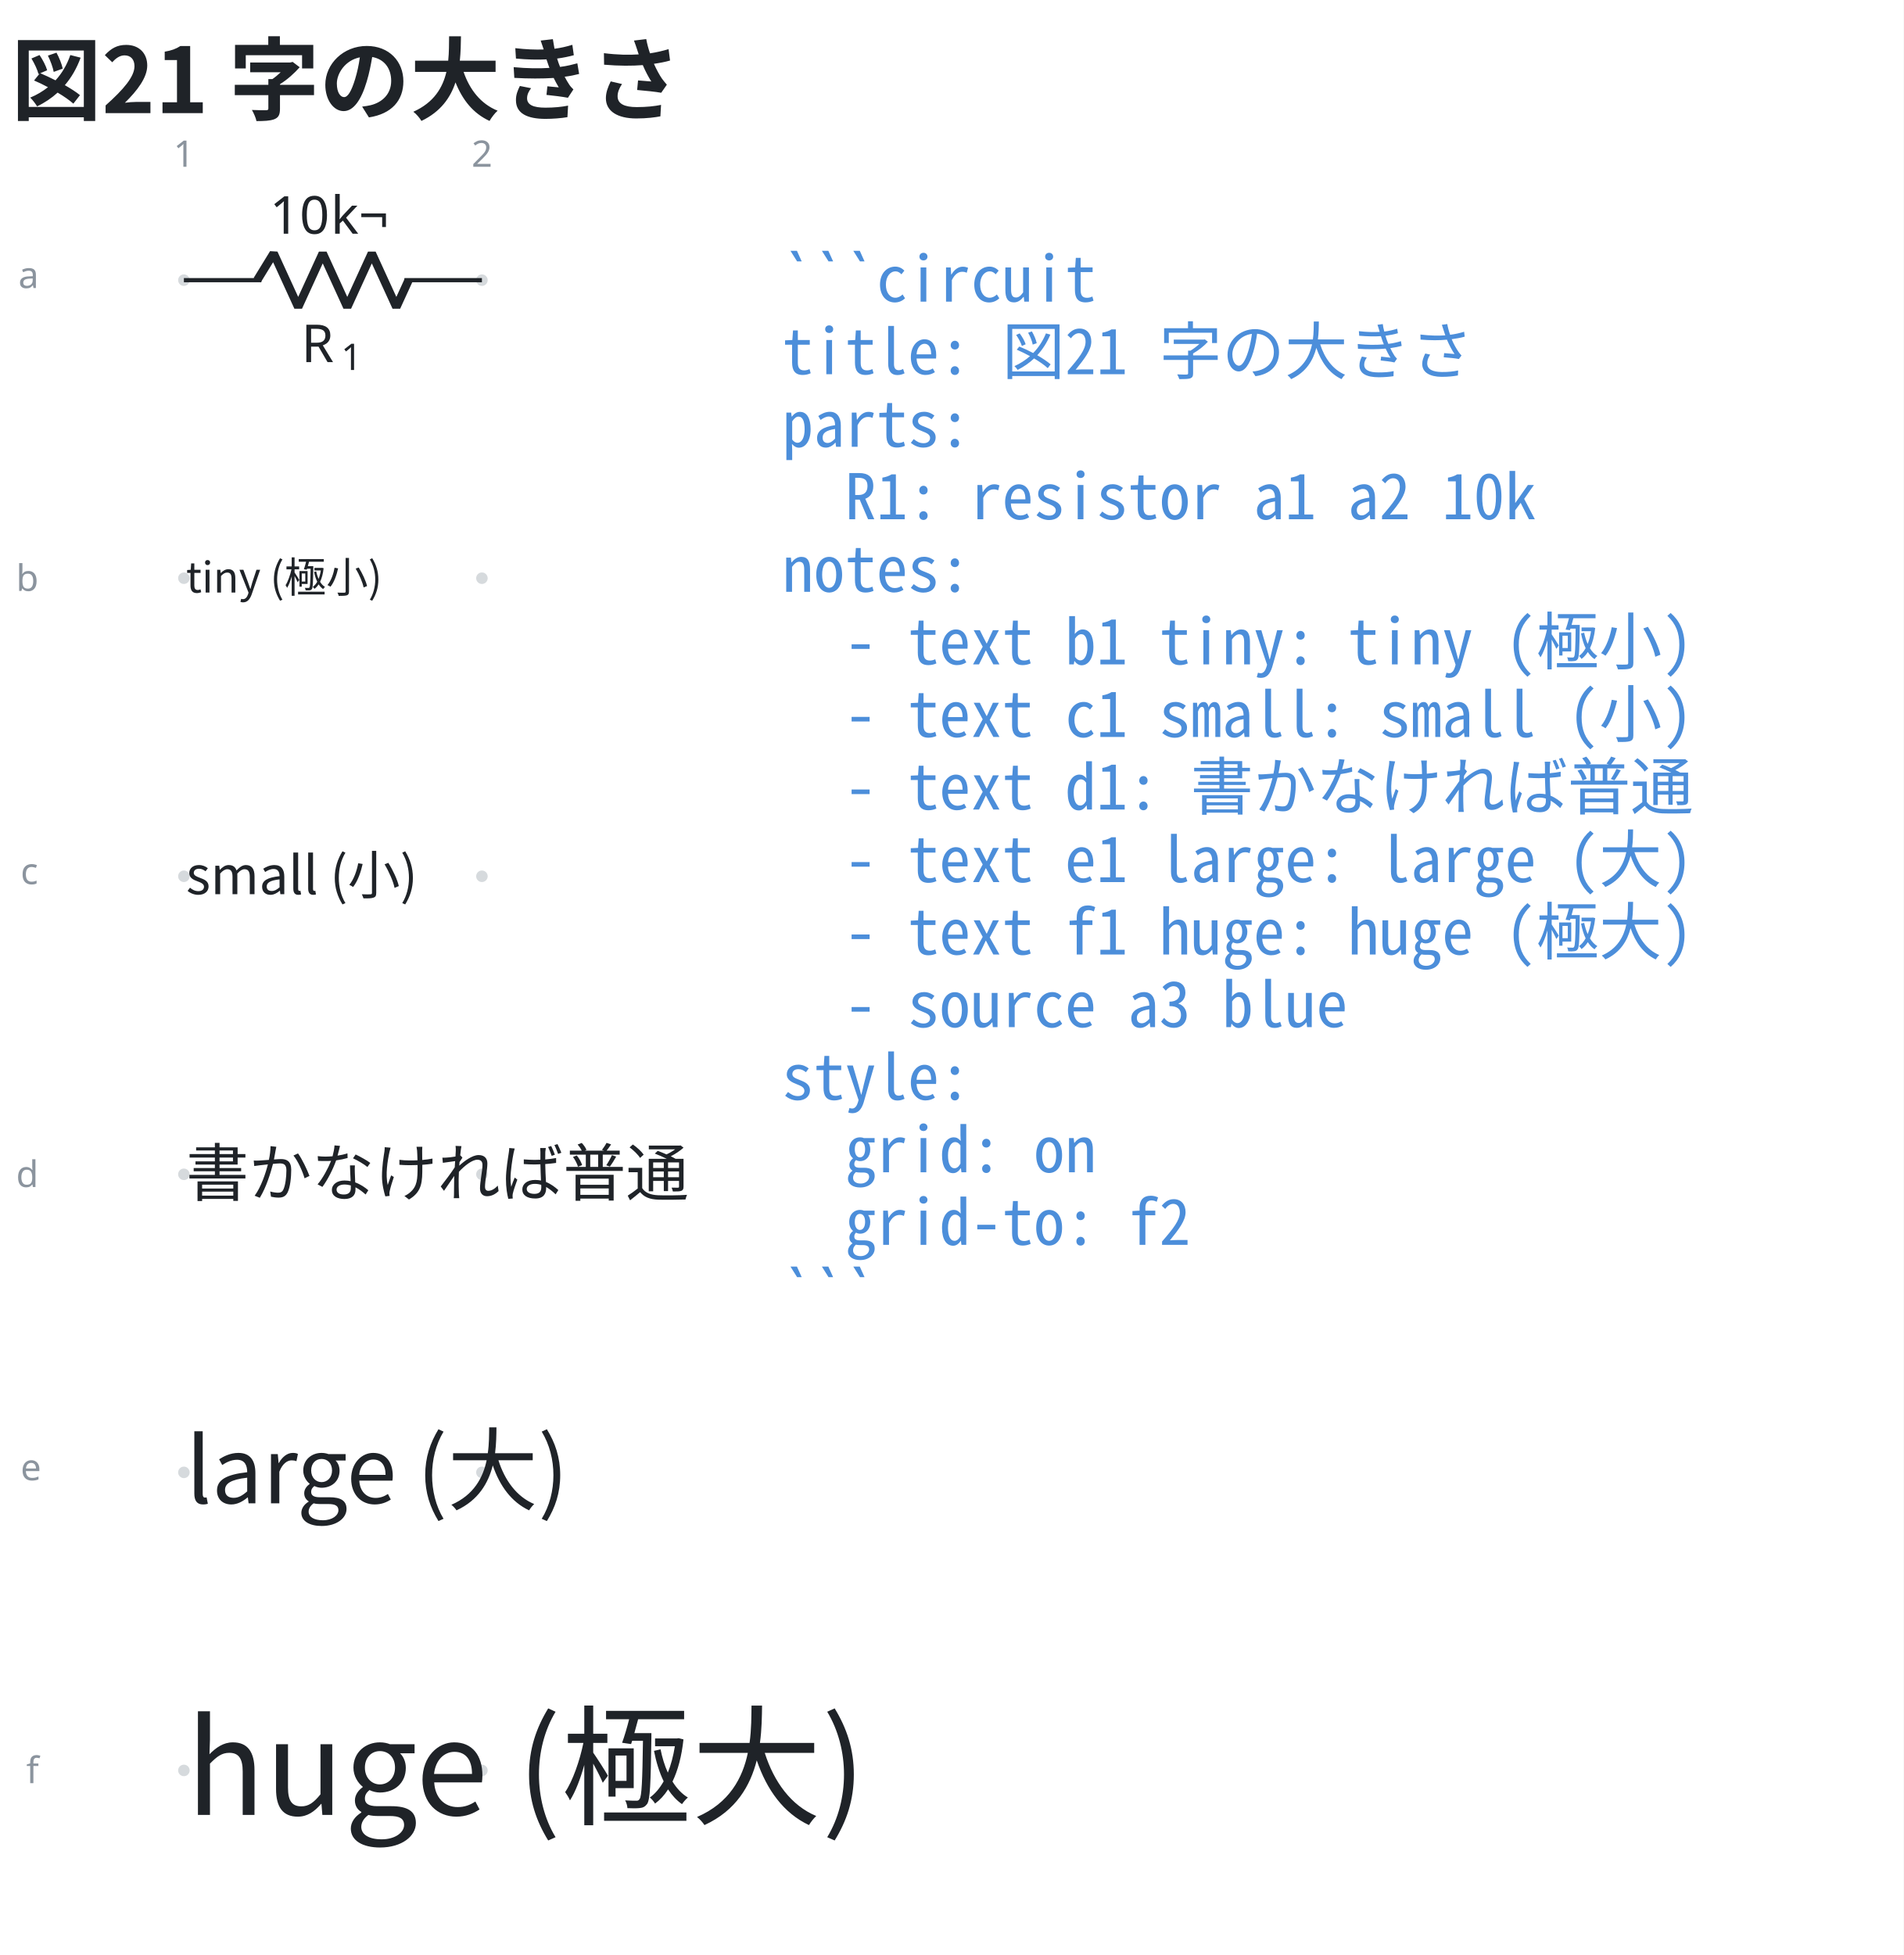
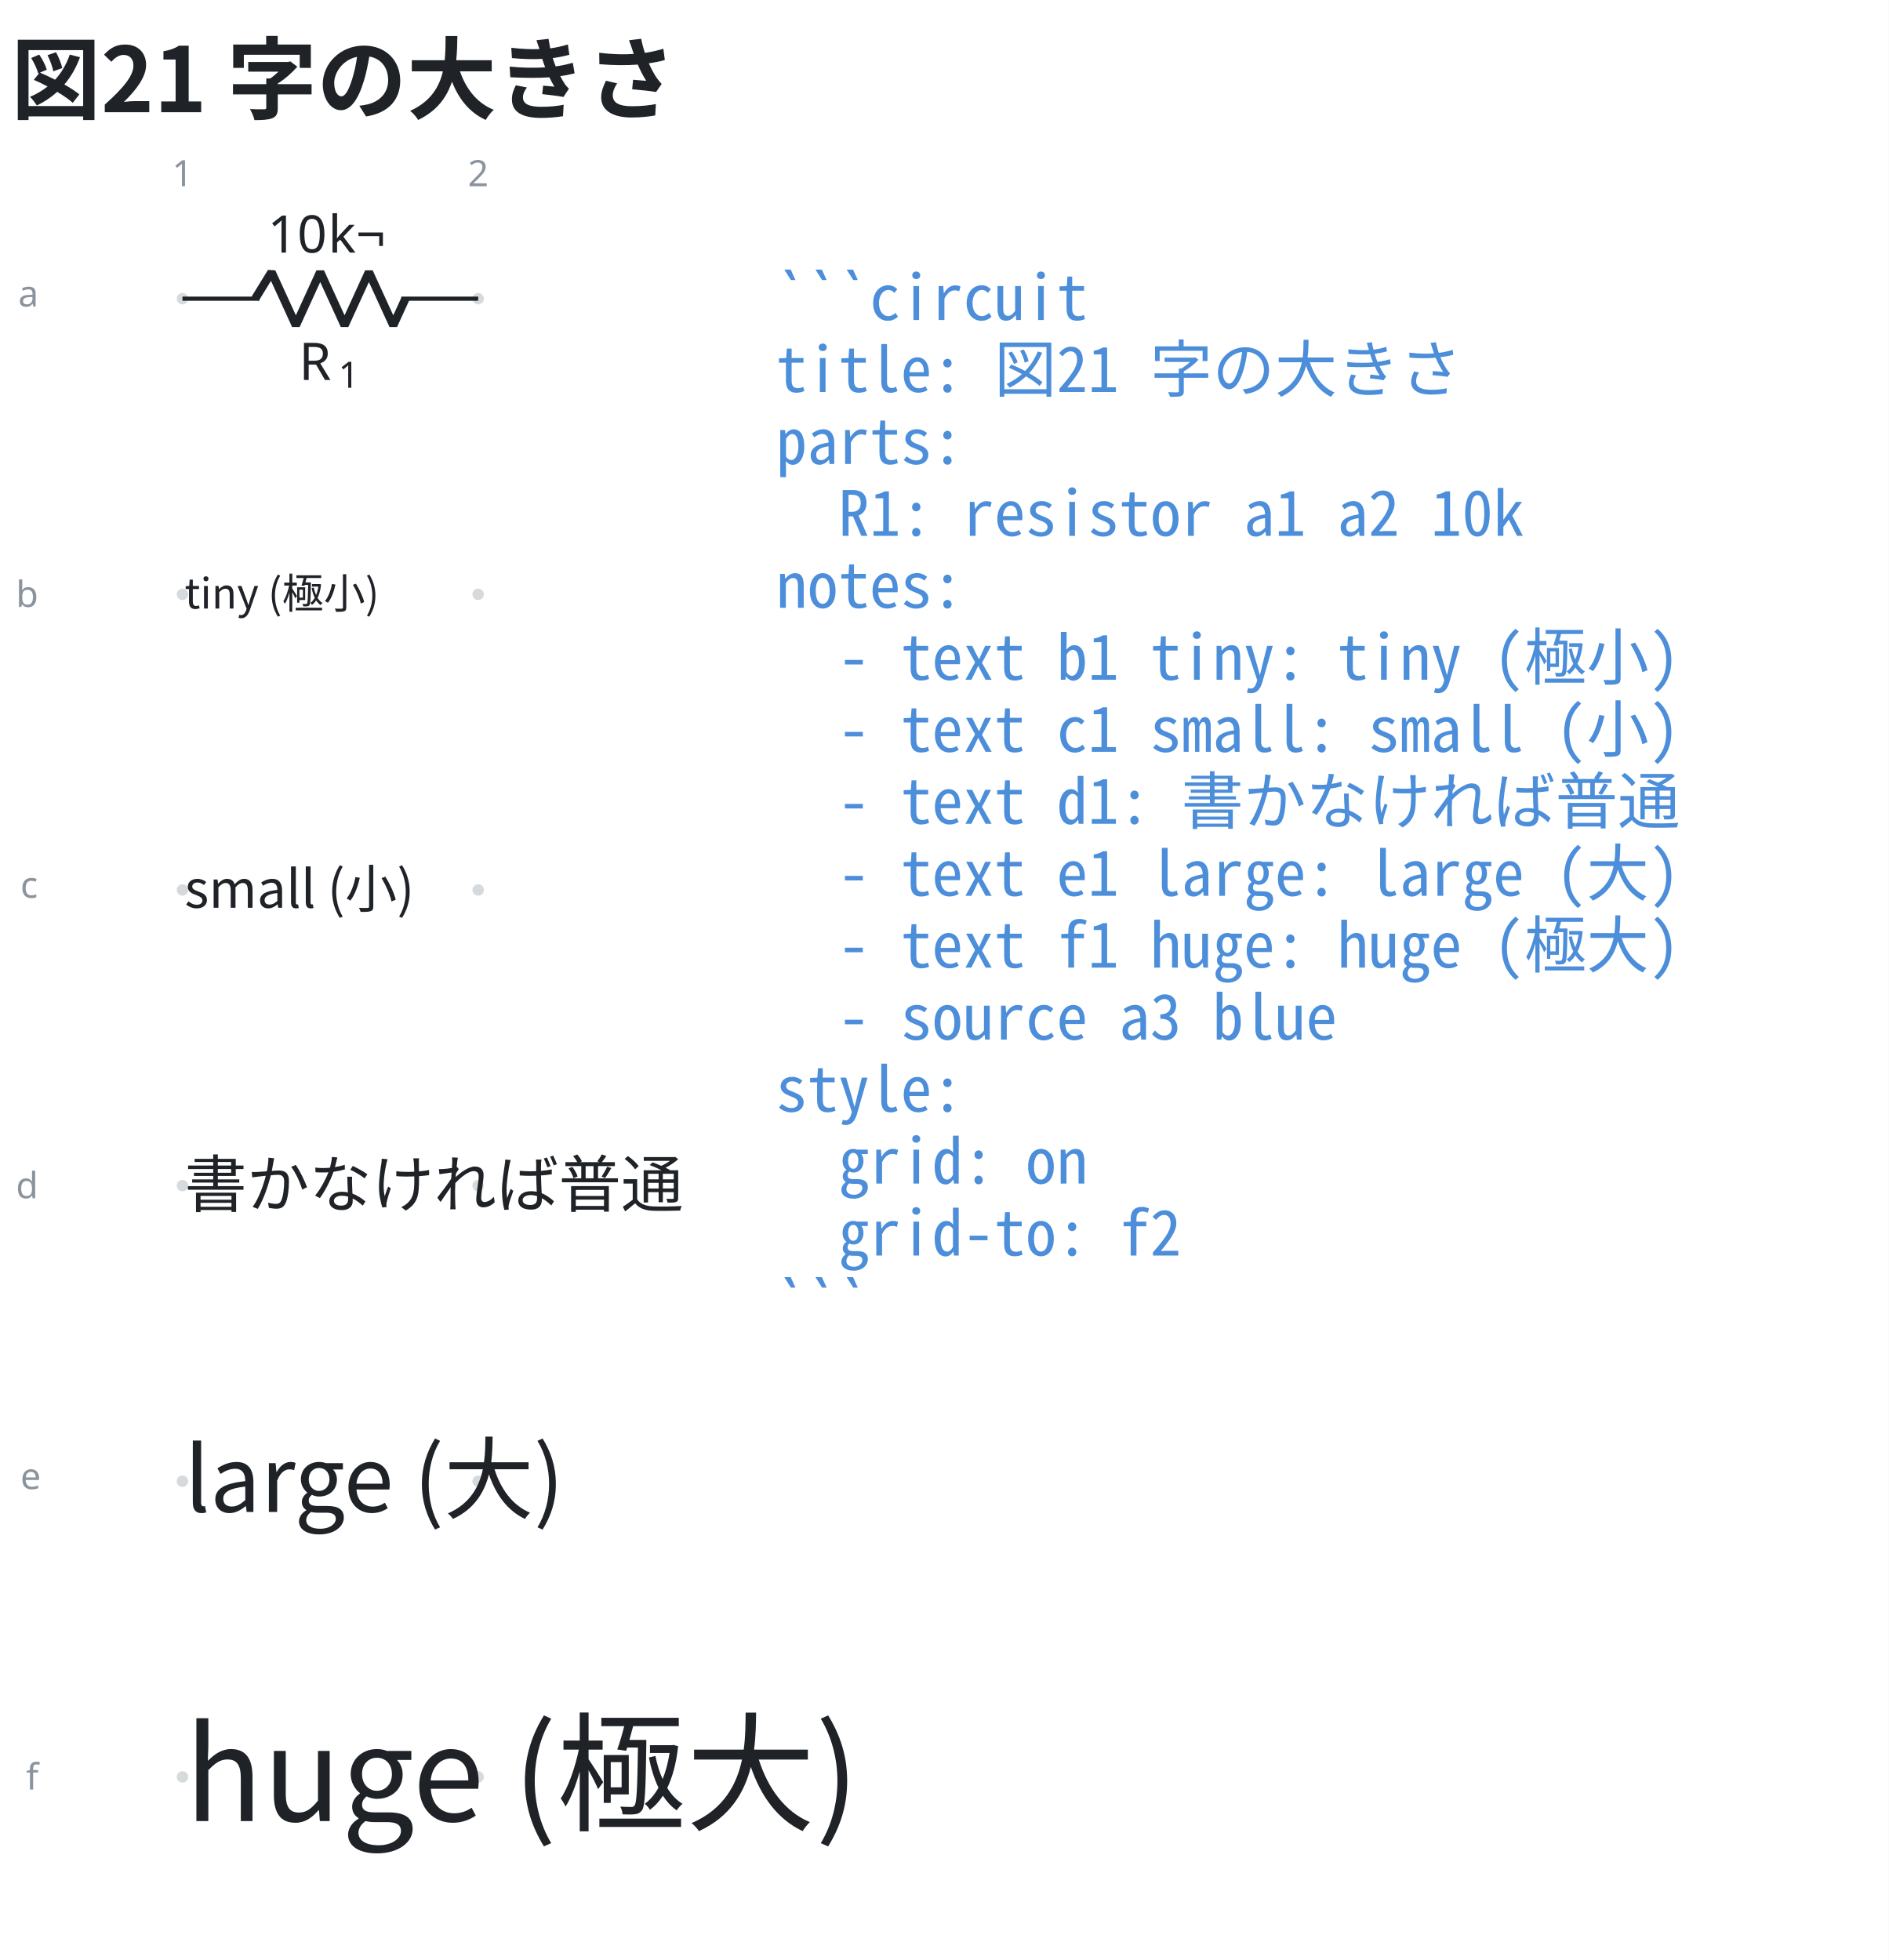
- <svg xmlns="http://www.w3.org/2000/svg" data-figure-paper="#ffffff" data-circuit-fence="0.12.0" fill="#1f2328" width="484.629" height="497.673" viewBox="-72 -72 363.472 373.255">
-   <rect x="-72" y="-72" width="363.472" height="373.255" fill="#ffffff" />
+ <svg xmlns="http://www.w3.org/2000/svg" data-figure-paper="#ffffff" data-circuit-fence="0.12.0" fill="#1f2328" width="484.629" height="503.006" viewBox="-72 -72 363.472 377.255">
+   <rect x="-72" y="-72" width="363.472" height="377.255" fill="#ffffff" />
  <g stroke="#1f2328" stroke-miterlimit="10" stroke-width=".8">
-     <path fill="#8b949e" fill-opacity=".35" stroke="none" stroke-opacity=".35" d="M-35.787-18.511a1.1 1.1 0 1 0-2.2 0 1.1 1.1 0 0 0 2.2 0M-35.787 38.394a1.1 1.1 0 1 0-2.2 0 1.1 1.1 0 0 0 2.2 0M-35.787 95.3a1.1 1.1 0 1 0-2.2 0 1.1 1.1 0 0 0 2.2 0M-35.787 152.205a1.1 1.1 0 1 0-2.2 0 1.1 1.1 0 0 0 2.2 0M-35.787 209.11a1.1 1.1 0 1 0-2.2 0 1.1 1.1 0 0 0 2.2 0M-35.787 266.016a1.1 1.1 0 1 0-2.2 0 1.1 1.1 0 0 0 2.2 0M21.118-18.511a1.1 1.1 0 1 0-2.2 0 1.1 1.1 0 0 0 2.2 0M21.118 38.394a1.1 1.1 0 1 0-2.2 0 1.1 1.1 0 0 0 2.2 0M21.118 95.3a1.1 1.1 0 1 0-2.2 0 1.1 1.1 0 0 0 2.2 0M21.118 152.205a1.1 1.1 0 1 0-2.2 0 1.1 1.1 0 0 0 2.2 0M21.118 209.11a1.1 1.1 0 1 0-2.2 0 1.1 1.1 0 0 0 2.2 0M21.118 266.016a1.1 1.1 0 1 0-2.2 0 1.1 1.1 0 0 0 2.2 0m-1.1 0" />
+     <path fill="#8b949e" fill-opacity=".35" stroke="none" stroke-opacity=".35" d="M-35.787-14.511a1.1 1.1 0 1 0-2.2 0 1.1 1.1 0 0 0 2.2 0M-35.787 42.394a1.1 1.1 0 1 0-2.2 0 1.1 1.1 0 0 0 2.2 0M-35.787 99.3a1.1 1.1 0 1 0-2.2 0 1.1 1.1 0 0 0 2.2 0M-35.787 156.205a1.1 1.1 0 1 0-2.2 0 1.1 1.1 0 0 0 2.2 0M-35.787 213.11a1.1 1.1 0 1 0-2.2 0 1.1 1.1 0 0 0 2.2 0M-35.787 270.016a1.1 1.1 0 1 0-2.2 0 1.1 1.1 0 0 0 2.2 0M21.118-14.511a1.1 1.1 0 1 0-2.2 0 1.1 1.1 0 0 0 2.2 0M21.118 42.394a1.1 1.1 0 1 0-2.2 0 1.1 1.1 0 0 0 2.2 0M21.118 99.3a1.1 1.1 0 1 0-2.2 0 1.1 1.1 0 0 0 2.2 0M21.118 156.205a1.1 1.1 0 1 0-2.2 0 1.1 1.1 0 0 0 2.2 0M21.118 213.11a1.1 1.1 0 1 0-2.2 0 1.1 1.1 0 0 0 2.2 0M21.118 270.016a1.1 1.1 0 1 0-2.2 0 1.1 1.1 0 0 0 2.2 0m-1.1 0" />
    <g fill="#8b949e" stroke="#8b949e">
-       <text x="-36.887" y="-18.511" fill="#8b949e" stroke="none" font-family="cmr7" font-size="7" transform="translate(-1.993 -21.645)">1</text>
+       <text x="-36.887" y="-14.511" fill="#8b949e" stroke="none" font-family="cmr7" font-size="7" transform="translate(-1.993 -21.645)">1</text>
    </g>
    <g fill="#8b949e" stroke="#8b949e">
-       <text x="-36.887" y="-18.511" fill="#8b949e" stroke="none" font-family="cmr7" font-size="7" transform="translate(54.912 -21.645)">2</text>
+       <text x="-36.887" y="-14.511" fill="#8b949e" stroke="none" font-family="cmr7" font-size="7" transform="translate(54.912 -21.645)">2</text>
    </g>
    <g fill="#8b949e" stroke="#8b949e">
-       <text x="-36.887" y="-18.511" fill="#8b949e" stroke="none" font-family="cmr7" font-size="7" transform="translate(-31.62 1.507)">a</text>
+       <text x="-36.887" y="-14.511" fill="#8b949e" stroke="none" font-family="cmr7" font-size="7" transform="translate(-31.62 1.507)">a</text>
    </g>
    <g fill="#8b949e" stroke="#8b949e">
-       <text x="-36.887" y="-18.511" fill="#8b949e" stroke="none" font-family="cmr7" font-size="7" transform="translate(-32.05 59.336)">b</text>
+       <text x="-36.887" y="-14.511" fill="#8b949e" stroke="none" font-family="cmr7" font-size="7" transform="translate(-32.05 59.336)">b</text>
    </g>
    <g fill="#8b949e" stroke="#8b949e">
-       <text x="-36.887" y="-18.511" fill="#8b949e" stroke="none" font-family="cmr7" font-size="7" transform="translate(-31.189 115.318)">c</text>
+       <text x="-36.887" y="-14.511" fill="#8b949e" stroke="none" font-family="cmr7" font-size="7" transform="translate(-31.189 115.318)">c</text>
    </g>
    <g fill="#8b949e" stroke="#8b949e">
-       <text x="-36.887" y="-18.511" fill="#8b949e" stroke="none" font-family="cmr7" font-size="7" transform="translate(-32.05 173.147)">d</text>
+       <text x="-36.887" y="-14.511" fill="#8b949e" stroke="none" font-family="cmr7" font-size="7" transform="translate(-32.05 173.147)">d</text>
    </g>
    <g fill="#8b949e" stroke="#8b949e">
-       <text x="-36.887" y="-18.511" fill="#8b949e" stroke="none" font-family="cmr7" font-size="7" transform="translate(-31.189 229.129)">e</text>
+       <text x="-36.887" y="-14.511" fill="#8b949e" stroke="none" font-family="cmr7" font-size="7" transform="translate(-31.189 229.129)">e</text>
    </g>
    <g fill="#8b949e" stroke="#8b949e">
-       <text x="-36.887" y="-18.511" fill="#8b949e" stroke="none" font-family="cmr7" font-size="7" transform="translate(-30.112 286.958)">f</text>
+       <text x="-36.887" y="-14.511" fill="#8b949e" stroke="none" font-family="cmr7" font-size="7" transform="translate(-30.112 286.958)">f</text>
    </g>
-     <path fill="none" d="M-36.887-18.511h.4m-.4 0h14.795m27.315 0h14.795m-.4 0h.4" />
+     <path fill="none" d="M-36.887-14.511h.4m-.4 0h14.795m27.315 0h14.795m-.4 0h.4" />
    <g stroke-linejoin="bevel" stroke-width="1.6">
-       <path fill="none" d="m-22.892-18.511 3.143-5.122 4.686 10.243 4.686-10.243 4.685 10.243 4.686-10.243L3.68-13.39l2.343-5.121" />
+       <path fill="none" d="m-22.892-14.511 3.143-5.122 4.686 10.243 4.686-10.243L-5.692-9.39l4.686-10.243L3.68-9.39l2.343-5.121" />
    </g>
    <g stroke="none">
-       <text x="-36.887" y="-18.511" font-family="cmmi10" font-size="10" transform="translate(22.413 15.648)">R</text>
-       <text x="-29.294" y="-17.011" font-family="cmr7" font-size="7" transform="translate(22.413 15.648)">1</text>
+       <text x="-36.887" y="-14.511" font-family="cmmi10" font-size="10" transform="translate(22.413 15.648)">R</text>
+       <text x="-29.294" y="-13.011" font-family="cmr7" font-size="7" transform="translate(22.413 15.648)">1</text>
    </g>
    <g stroke="none" font-family="cmr10" font-size="10">
-       <text x="-36.887" y="-18.511" transform="translate(16.37 -8.863)">10</text>
-       <text x="-25.221" y="-18.511" transform="translate(16.37 -8.863)">k¬</text>
+       <text x="-36.887" y="-14.511" transform="translate(16.37 -8.863)">10</text>
+       <text x="-25.221" y="-14.511" transform="translate(16.37 -8.863)">k¬</text>
    </g>
    <g>
-       <text x="-36.887" y="-18.511" fill="#1f2328" stroke="none" font-family="'Noto Sans CJK JP','Noto Sans JP','Hiragino Sans','Yu Gothic',sans-serif" font-size="8" transform="translate(.4 59.639)">tiny (極小)</text>
+       <text x="-36.887" y="-14.511" fill="#1f2328" stroke="none" font-family="'Noto Sans CJK JP','Noto Sans JP','Hiragino Sans','Yu Gothic',sans-serif" font-size="8" transform="translate(.4 59.639)">tiny (極小)</text>
    </g>
    <g>
-       <text x="-36.887" y="-18.511" fill="#1f2328" stroke="none" font-family="'Noto Sans CJK JP','Noto Sans JP','Hiragino Sans','Yu Gothic',sans-serif" font-size="10" transform="translate(.4 117.228)">small (小)</text>
+       <text x="-36.887" y="-14.511" fill="#1f2328" stroke="none" font-family="'Noto Sans CJK JP','Noto Sans JP','Hiragino Sans','Yu Gothic',sans-serif" font-size="10" transform="translate(.4 117.228)">small (小)</text>
    </g>
    <g>
-       <text x="-36.887" y="-18.511" fill="#1f2328" stroke="none" font-family="'Noto Sans CJK JP','Noto Sans JP','Hiragino Sans','Yu Gothic',sans-serif" font-size="12" transform="translate(.4 174.816)">書かなければ普通</text>
+       <text x="-36.887" y="-14.511" fill="#1f2328" stroke="none" font-family="'Noto Sans CJK JP','Noto Sans JP','Hiragino Sans','Yu Gothic',sans-serif" font-size="12" transform="translate(.4 174.816)">書かなければ普通</text>
    </g>
    <g>
-       <text x="-36.887" y="-18.511" fill="#1f2328" stroke="none" font-family="'Noto Sans CJK JP','Noto Sans JP','Hiragino Sans','Yu Gothic',sans-serif" font-size="17.28" transform="translate(.4 233.525)">large (大)</text>
+       <text x="-36.887" y="-14.511" fill="#1f2328" stroke="none" font-family="'Noto Sans CJK JP','Noto Sans JP','Hiragino Sans','Yu Gothic',sans-serif" font-size="17.28" transform="translate(.4 233.525)">large (大)</text>
    </g>
    <g>
-       <text x="-36.887" y="-18.511" fill="#1f2328" stroke="none" font-family="'Noto Sans CJK JP','Noto Sans JP','Hiragino Sans','Yu Gothic',sans-serif" font-size="24.88" transform="translate(.4 293.026)">huge (極大)</text>
+       <text x="-36.887" y="-14.511" fill="#1f2328" stroke="none" font-family="'Noto Sans CJK JP','Noto Sans JP','Hiragino Sans','Yu Gothic',sans-serif" font-size="24.88" transform="translate(.4 293.026)">huge (極大)</text>
    </g>
    <g>
-       <text x="-36.887" y="-18.511" fill="#4c8eda" stroke="none" font-family="'Noto Sans Mono CJK JP',ui-monospace,'SFMono-Regular',Consolas,'Liberation Mono',monospace" font-size="12" transform="translate(114.211 4.1)" xml:space="preserve">```circuit</text>
+       <text x="-36.887" y="-14.511" fill="#4c8eda" stroke="none" font-family="'Noto Sans Mono CJK JP',ui-monospace,'SFMono-Regular',Consolas,'Liberation Mono',monospace" font-size="12" transform="translate(114.211 4.1)" xml:space="preserve">```circuit</text>
    </g>
    <g>
-       <text x="-36.887" y="-18.511" fill="#4c8eda" stroke="none" font-family="'Noto Sans Mono CJK JP',ui-monospace,'SFMono-Regular',Consolas,'Liberation Mono',monospace" font-size="12" transform="translate(114.211 17.956)" xml:space="preserve">title: 図21 字の大きさ</text>
+       <text x="-36.887" y="-14.511" fill="#4c8eda" stroke="none" font-family="'Noto Sans Mono CJK JP',ui-monospace,'SFMono-Regular',Consolas,'Liberation Mono',monospace" font-size="12" transform="translate(114.211 17.956)" xml:space="preserve">title: 図21 字の大きさ</text>
    </g>
    <g>
-       <text x="-36.887" y="-18.511" fill="#4c8eda" stroke="none" font-family="'Noto Sans Mono CJK JP',ui-monospace,'SFMono-Regular',Consolas,'Liberation Mono',monospace" font-size="12" transform="translate(114.211 31.813)" xml:space="preserve">parts:</text>
+       <text x="-36.887" y="-14.511" fill="#4c8eda" stroke="none" font-family="'Noto Sans Mono CJK JP',ui-monospace,'SFMono-Regular',Consolas,'Liberation Mono',monospace" font-size="12" transform="translate(114.211 31.813)" xml:space="preserve">parts:</text>
    </g>
    <g>
-       <text x="-36.887" y="-18.511" fill="#4c8eda" stroke="none" font-family="'Noto Sans Mono CJK JP',ui-monospace,'SFMono-Regular',Consolas,'Liberation Mono',monospace" font-size="12" transform="translate(114.211 45.641)" xml:space="preserve">  R1: resistor a1 a2 10k</text>
+       <text x="-36.887" y="-14.511" fill="#4c8eda" stroke="none" font-family="'Noto Sans Mono CJK JP',ui-monospace,'SFMono-Regular',Consolas,'Liberation Mono',monospace" font-size="12" transform="translate(114.211 45.641)" xml:space="preserve">  R1: resistor a1 a2 10k</text>
    </g>
    <g>
-       <text x="-36.887" y="-18.511" fill="#4c8eda" stroke="none" font-family="'Noto Sans Mono CJK JP',ui-monospace,'SFMono-Regular',Consolas,'Liberation Mono',monospace" font-size="12" transform="translate(114.211 59.498)" xml:space="preserve">notes:</text>
+       <text x="-36.887" y="-14.511" fill="#4c8eda" stroke="none" font-family="'Noto Sans Mono CJK JP',ui-monospace,'SFMono-Regular',Consolas,'Liberation Mono',monospace" font-size="12" transform="translate(114.211 59.498)" xml:space="preserve">notes:</text>
    </g>
    <g>
-       <text x="-36.887" y="-18.511" fill="#4c8eda" stroke="none" font-family="'Noto Sans Mono CJK JP',ui-monospace,'SFMono-Regular',Consolas,'Liberation Mono',monospace" font-size="12" transform="translate(114.211 73.354)" xml:space="preserve">  - text b1 tiny: tiny (極小)</text>
+       <text x="-36.887" y="-14.511" fill="#4c8eda" stroke="none" font-family="'Noto Sans Mono CJK JP',ui-monospace,'SFMono-Regular',Consolas,'Liberation Mono',monospace" font-size="12" transform="translate(114.211 73.354)" xml:space="preserve">  - text b1 tiny: tiny (極小)</text>
    </g>
    <g>
-       <text x="-36.887" y="-18.511" fill="#4c8eda" stroke="none" font-family="'Noto Sans Mono CJK JP',ui-monospace,'SFMono-Regular',Consolas,'Liberation Mono',monospace" font-size="12" transform="translate(114.211 87.21)" xml:space="preserve">  - text c1 small: small (小)</text>
+       <text x="-36.887" y="-14.511" fill="#4c8eda" stroke="none" font-family="'Noto Sans Mono CJK JP',ui-monospace,'SFMono-Regular',Consolas,'Liberation Mono',monospace" font-size="12" transform="translate(114.211 87.21)" xml:space="preserve">  - text c1 small: small (小)</text>
    </g>
    <g>
-       <text x="-36.887" y="-18.511" fill="#4c8eda" stroke="none" font-family="'Noto Sans Mono CJK JP',ui-monospace,'SFMono-Regular',Consolas,'Liberation Mono',monospace" font-size="12" transform="translate(114.211 101.067)" xml:space="preserve">  - text d1: 書かなければ普通</text>
+       <text x="-36.887" y="-14.511" fill="#4c8eda" stroke="none" font-family="'Noto Sans Mono CJK JP',ui-monospace,'SFMono-Regular',Consolas,'Liberation Mono',monospace" font-size="12" transform="translate(114.211 101.067)" xml:space="preserve">  - text d1: 書かなければ普通</text>
    </g>
    <g>
-       <text x="-36.887" y="-18.511" fill="#4c8eda" stroke="none" font-family="'Noto Sans Mono CJK JP',ui-monospace,'SFMono-Regular',Consolas,'Liberation Mono',monospace" font-size="12" transform="translate(114.211 114.924)" xml:space="preserve">  - text e1 large: large (大)</text>
+       <text x="-36.887" y="-14.511" fill="#4c8eda" stroke="none" font-family="'Noto Sans Mono CJK JP',ui-monospace,'SFMono-Regular',Consolas,'Liberation Mono',monospace" font-size="12" transform="translate(114.211 114.924)" xml:space="preserve">  - text e1 large: large (大)</text>
    </g>
    <g>
-       <text x="-36.887" y="-18.511" fill="#4c8eda" stroke="none" font-family="'Noto Sans Mono CJK JP',ui-monospace,'SFMono-Regular',Consolas,'Liberation Mono',monospace" font-size="12" transform="translate(114.211 128.751)" xml:space="preserve">  - text f1 huge: huge (極大)</text>
+       <text x="-36.887" y="-14.511" fill="#4c8eda" stroke="none" font-family="'Noto Sans Mono CJK JP',ui-monospace,'SFMono-Regular',Consolas,'Liberation Mono',monospace" font-size="12" transform="translate(114.211 128.751)" xml:space="preserve">  - text f1 huge: huge (極大)</text>
    </g>
    <g>
-       <text x="-36.887" y="-18.511" fill="#4c8eda" stroke="none" font-family="'Noto Sans Mono CJK JP',ui-monospace,'SFMono-Regular',Consolas,'Liberation Mono',monospace" font-size="12" transform="translate(114.211 142.608)" xml:space="preserve">  - source a3 blue</text>
+       <text x="-36.887" y="-14.511" fill="#4c8eda" stroke="none" font-family="'Noto Sans Mono CJK JP',ui-monospace,'SFMono-Regular',Consolas,'Liberation Mono',monospace" font-size="12" transform="translate(114.211 142.608)" xml:space="preserve">  - source a3 blue</text>
    </g>
    <g>
-       <text x="-36.887" y="-18.511" fill="#4c8eda" stroke="none" font-family="'Noto Sans Mono CJK JP',ui-monospace,'SFMono-Regular',Consolas,'Liberation Mono',monospace" font-size="12" transform="translate(114.211 156.464)" xml:space="preserve">style:</text>
+       <text x="-36.887" y="-14.511" fill="#4c8eda" stroke="none" font-family="'Noto Sans Mono CJK JP',ui-monospace,'SFMono-Regular',Consolas,'Liberation Mono',monospace" font-size="12" transform="translate(114.211 156.464)" xml:space="preserve">style:</text>
    </g>
    <g>
-       <text x="-36.887" y="-18.511" fill="#4c8eda" stroke="none" font-family="'Noto Sans Mono CJK JP',ui-monospace,'SFMono-Regular',Consolas,'Liberation Mono',monospace" font-size="12" transform="translate(114.211 170.32)" xml:space="preserve">  grid: on</text>
+       <text x="-36.887" y="-14.511" fill="#4c8eda" stroke="none" font-family="'Noto Sans Mono CJK JP',ui-monospace,'SFMono-Regular',Consolas,'Liberation Mono',monospace" font-size="12" transform="translate(114.211 170.32)" xml:space="preserve">  grid: on</text>
    </g>
    <g>
-       <text x="-36.887" y="-18.511" fill="#4c8eda" stroke="none" font-family="'Noto Sans Mono CJK JP',ui-monospace,'SFMono-Regular',Consolas,'Liberation Mono',monospace" font-size="12" transform="translate(114.211 184.177)" xml:space="preserve">  grid-to: f2</text>
+       <text x="-36.887" y="-14.511" fill="#4c8eda" stroke="none" font-family="'Noto Sans Mono CJK JP',ui-monospace,'SFMono-Regular',Consolas,'Liberation Mono',monospace" font-size="12" transform="translate(114.211 184.177)" xml:space="preserve">  grid-to: f2</text>
    </g>
    <g>
-       <text x="-36.887" y="-18.511" fill="#4c8eda" stroke="none" font-family="'Noto Sans Mono CJK JP',ui-monospace,'SFMono-Regular',Consolas,'Liberation Mono',monospace" font-size="12" transform="translate(114.211 198.034)" xml:space="preserve">```</text>
+       <text x="-36.887" y="-14.511" fill="#4c8eda" stroke="none" font-family="'Noto Sans Mono CJK JP',ui-monospace,'SFMono-Regular',Consolas,'Liberation Mono',monospace" font-size="12" transform="translate(114.211 198.034)" xml:space="preserve">```</text>
    </g>
    <g>
-       <text x="-36.887" y="-18.511" fill="#1f2328" stroke="none" font-family="'Noto Sans CJK JP','Noto Sans JP','Hiragino Sans','Yu Gothic',sans-serif" font-size="17.28" transform="translate(-32.983 -31.889)" font-weight="bold">図21 字の大きさ</text>
+       <text x="-36.887" y="-14.511" fill="#1f2328" stroke="none" font-family="'Noto Sans CJK JP','Noto Sans JP','Hiragino Sans','Yu Gothic',sans-serif" font-size="17.28" transform="translate(-32.983 -35.889)" font-weight="bold">図21 字の大きさ</text>
    </g>
  </g>
</svg>
